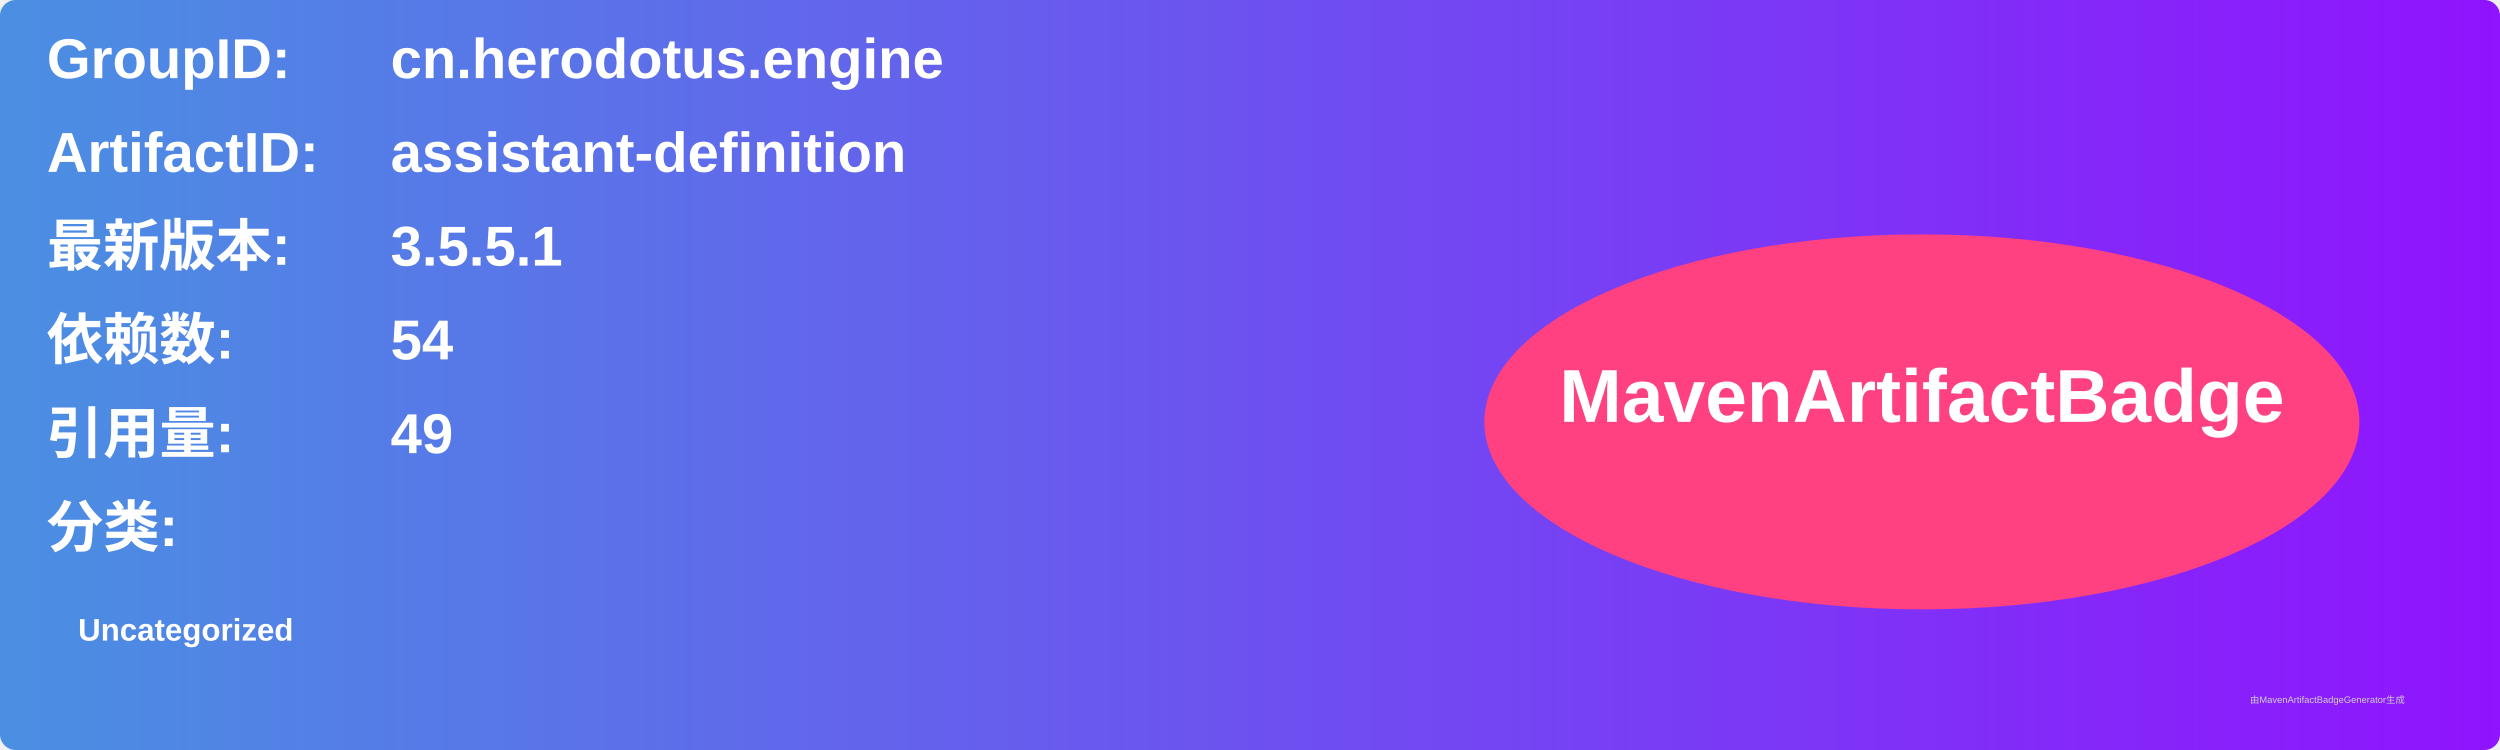
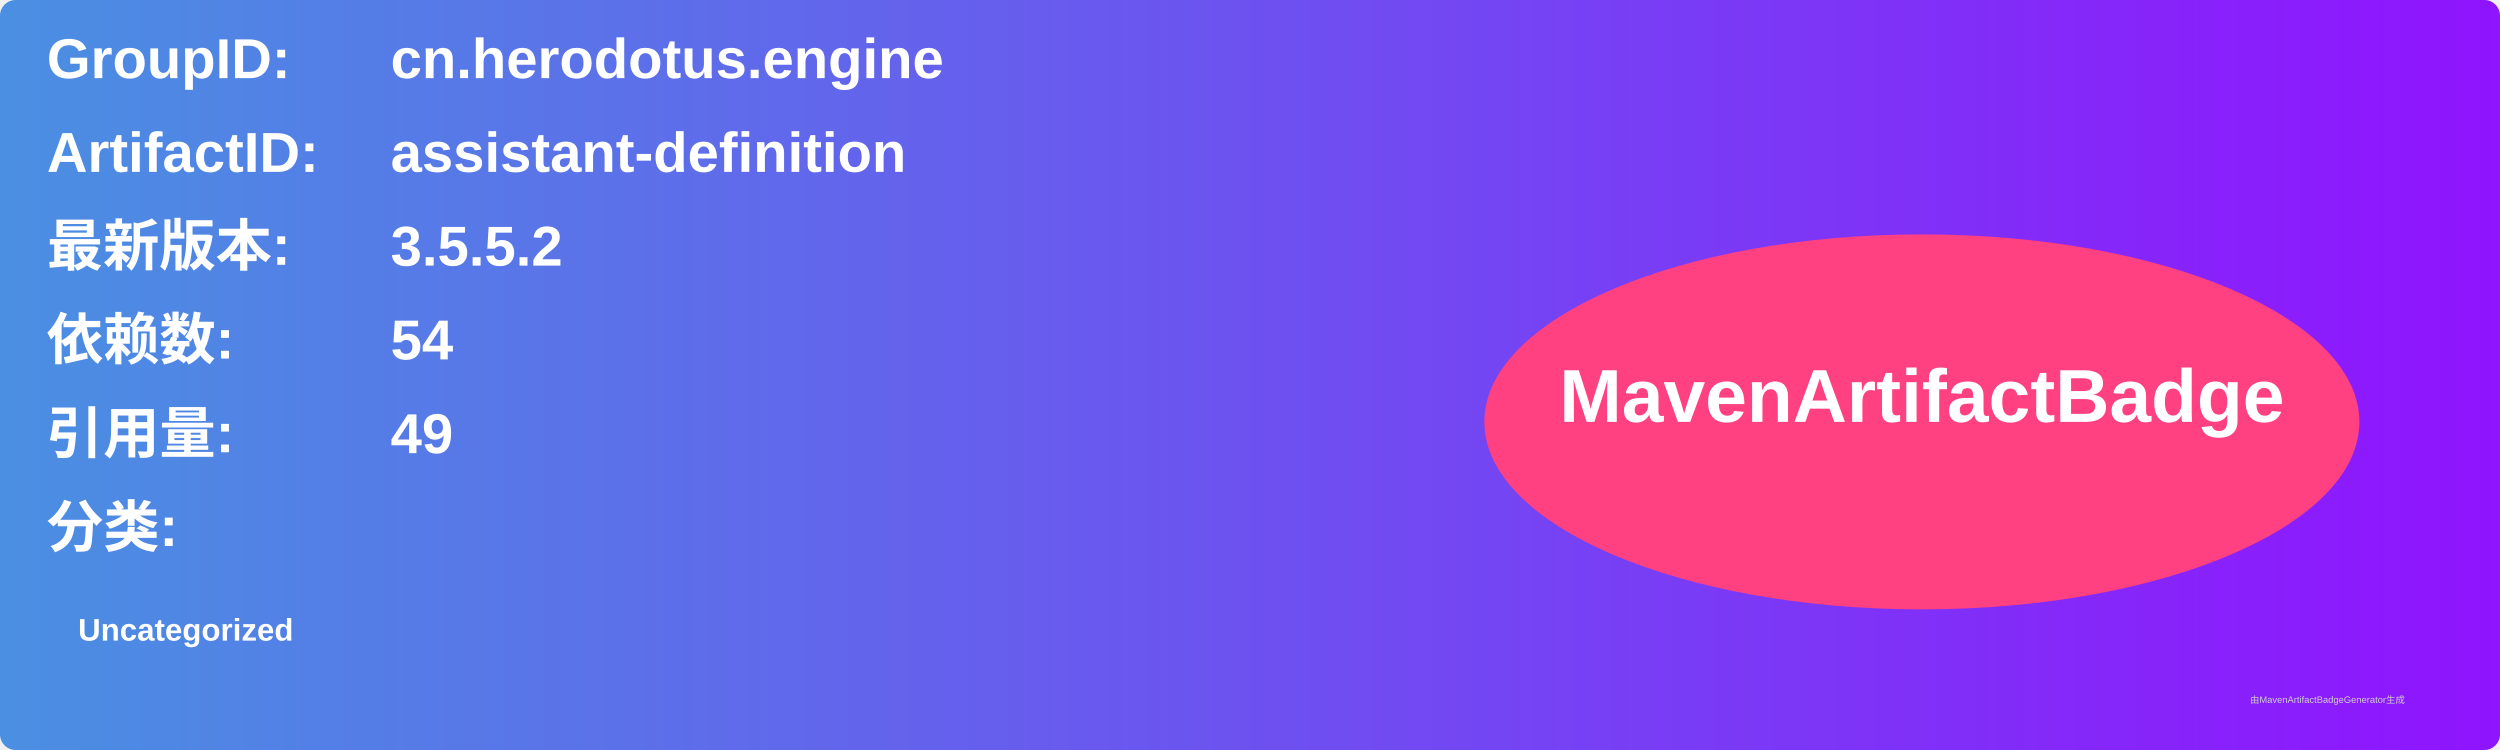
<svg xmlns="http://www.w3.org/2000/svg" width="800" height="240" viewBox="0 0 800 240">
  <linearGradient id="grad" x1="0%" y1="0%" x2="100%" y2="0%">
    <stop offset="0%" stop-color="#4a90e2" />
    <stop offset="100%" stop-color="#9013fe" />
  </linearGradient>
  <rect width="100%" height="100%" rx="5" ry="5" fill="url(#grad)" />
  <g transform="translate(15, 15)">
    <text x="0" y="10" font-family="Arial" font-size="18" fill="white" font-weight="bold" width="260">GroupID:</text>
    <text x="110" y="10" font-family="Arial" font-size="18" fill="white" font-weight="bold" width="460">cn.herodotus.engine</text>
    <text x="0" y="40" font-family="Arial" font-size="18" fill="white" font-weight="bold" width="260">ArtifactID:</text>
    <text x="110" y="40" font-family="Arial" font-size="18" fill="white" font-weight="bold" width="460">assistant-definition</text>
    <text x="0" y="70" font-family="Arial" font-size="18" fill="white" font-weight="bold">最新版本:</text>
    <text x="110" y="70" font-family="Arial" font-size="18" fill="white" font-weight="bold">
-       <tspan font-weight="bold">3.5.5.1</tspan>
+       <tspan font-weight="bold">3.5.5.2</tspan>
    </text>
    <text x="0" y="100" font-family="Arial" font-size="18" fill="white" font-weight="bold">依赖数: </text>
    <text x="110" y="100" font-family="Arial" font-size="18" fill="white">
      <tspan font-weight="bold">54</tspan>
    </text>
    <text x="0" y="130" font-family="Arial" font-size="18" fill="white" font-weight="bold">引用量: </text>
    <text x="110" y="130" font-family="Arial" font-size="18" fill="white">
      <tspan font-weight="bold">49</tspan>
    </text>
    <text x="0" y="160" font-family="Arial" font-size="18" fill="white" font-weight="bold">分类:</text>
    <text x="10" y="190" font-family="Arial" font-size="10" fill="white">
      <tspan font-weight="bold">Uncategorized</tspan>
    </text>
    <ellipse cx="600" cy="120" rx="140" ry="60" fill="#ff4081" />
    <text x="600" y="120" text-anchor="middle" font-family="Arial" font-size="24" fill="white" font-weight="bold">MavenArtifactBadge</text>
  </g>
  <text x="720" y="225" font-family="Arial" font-size="3" fill="#d0d0d0">由MavenArtifactBadgeGenerator生成</text>
</svg>
